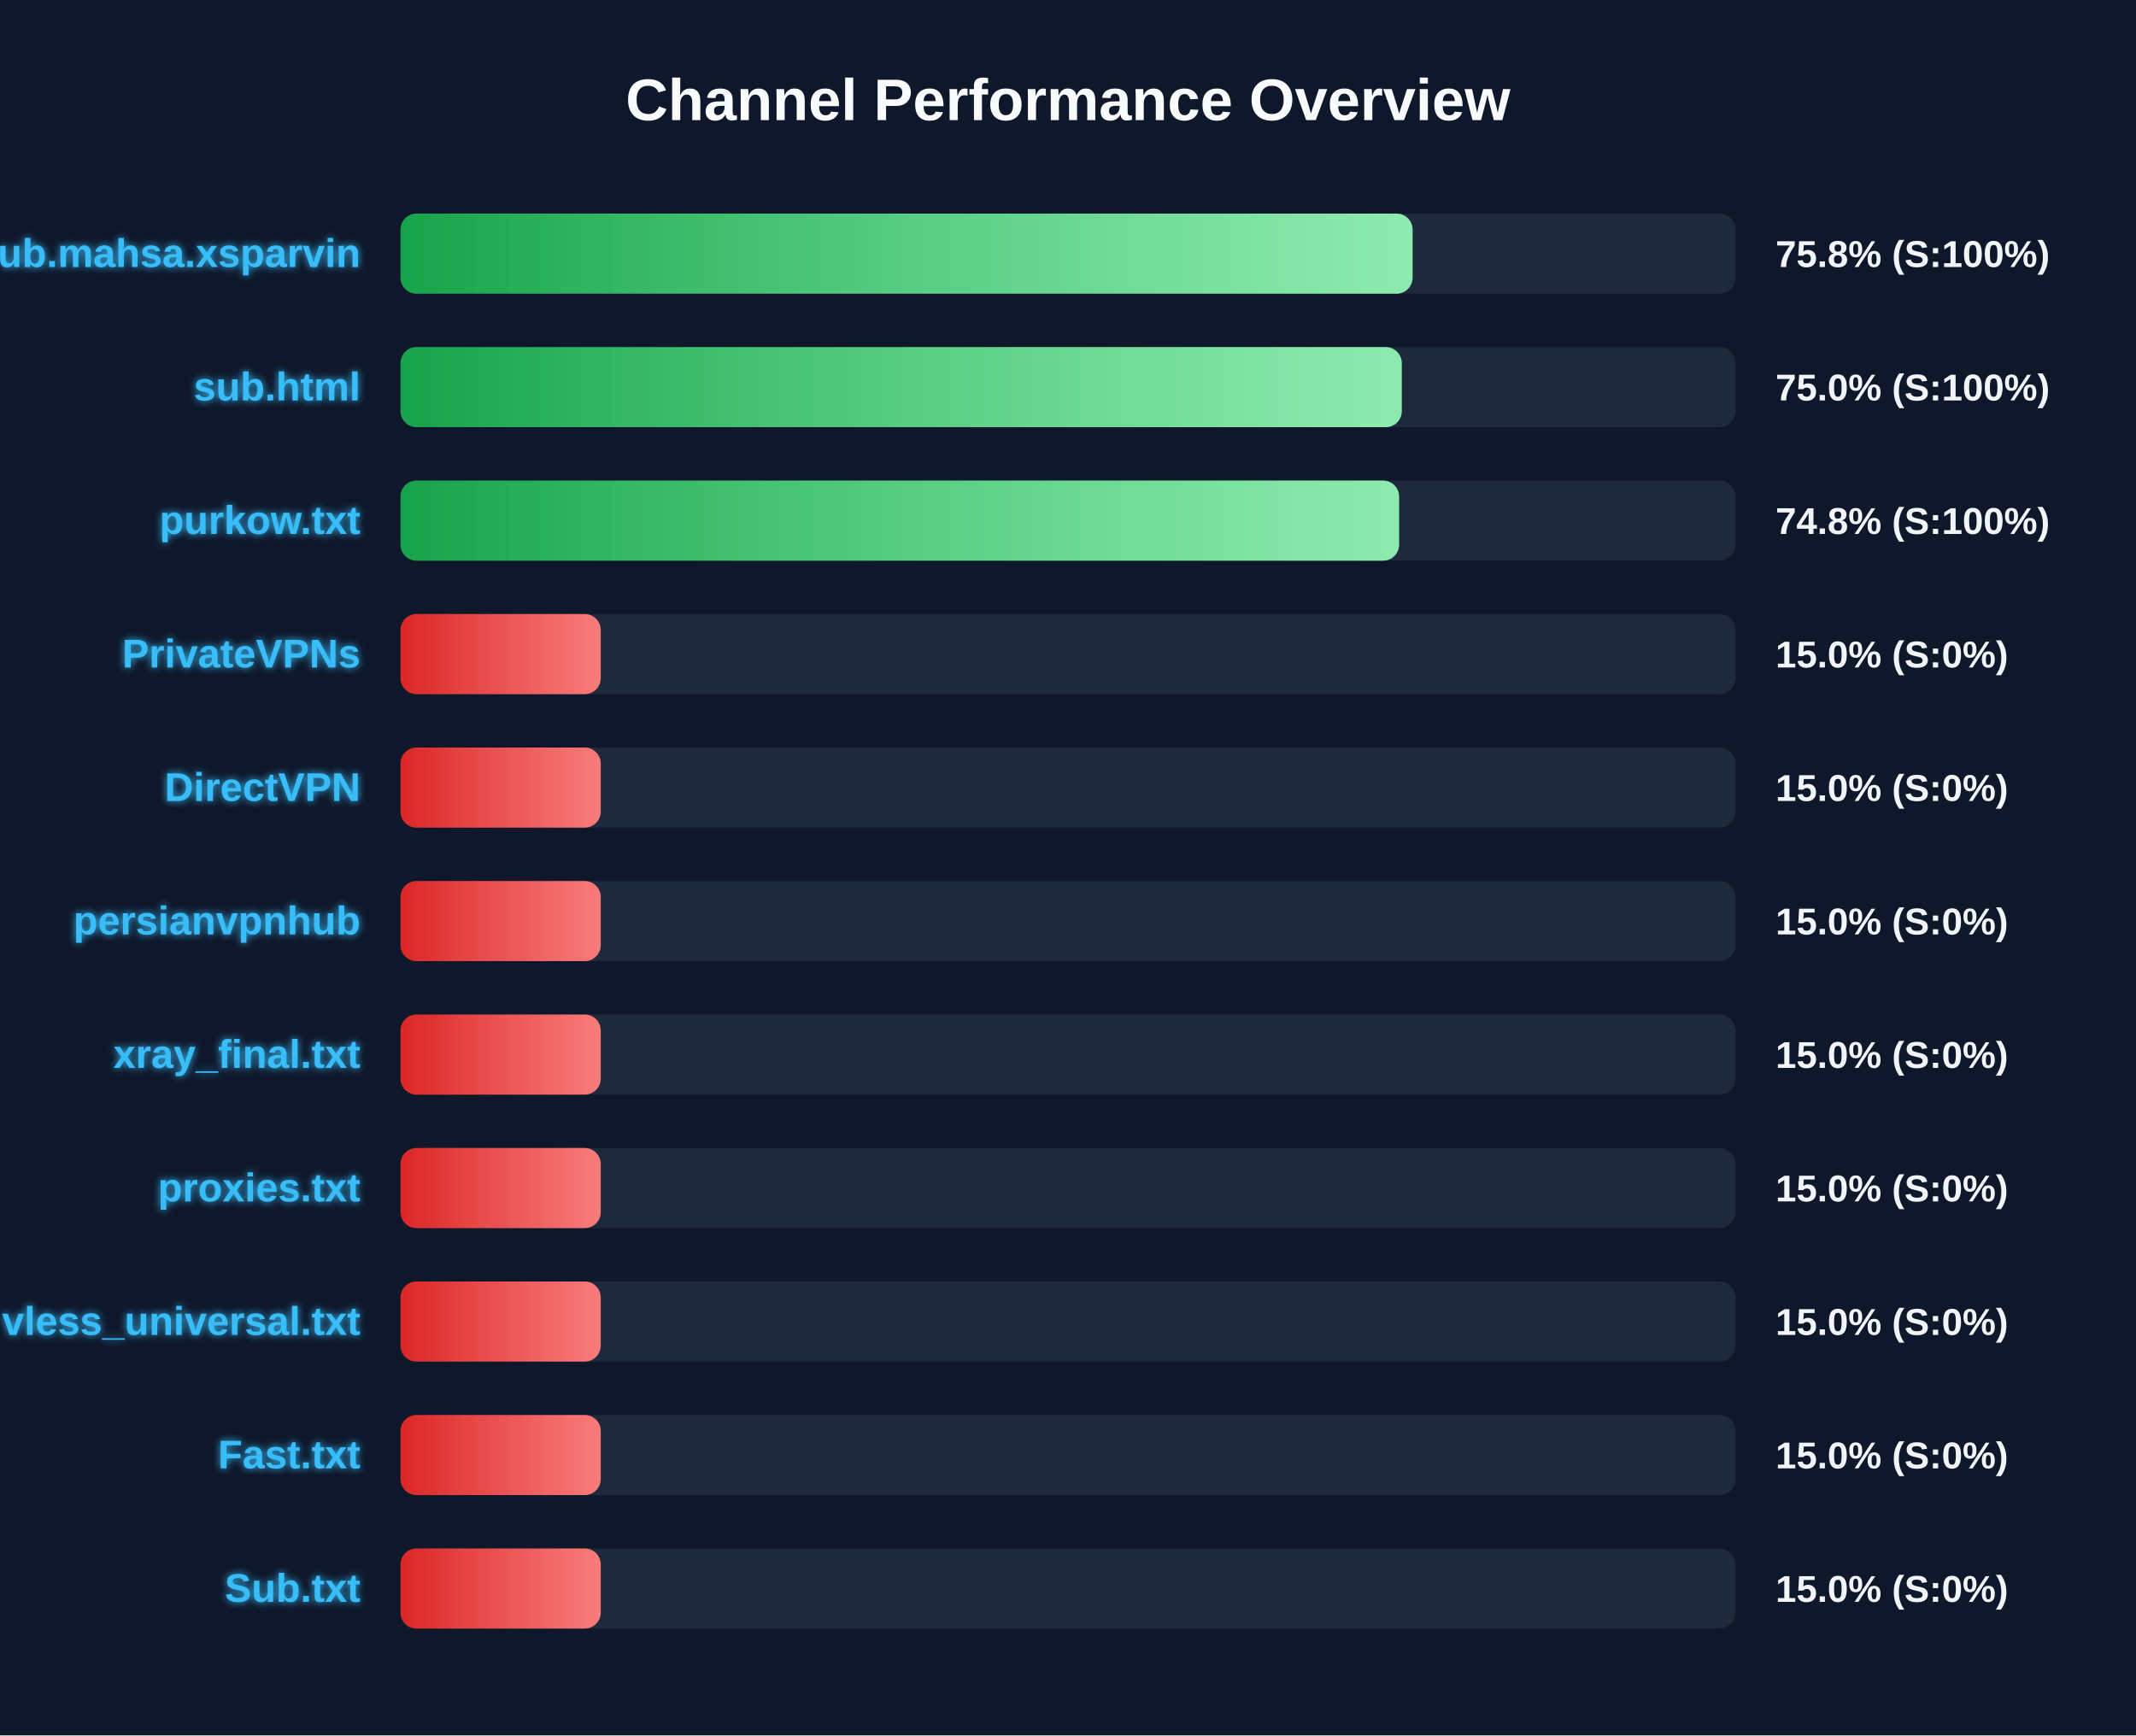
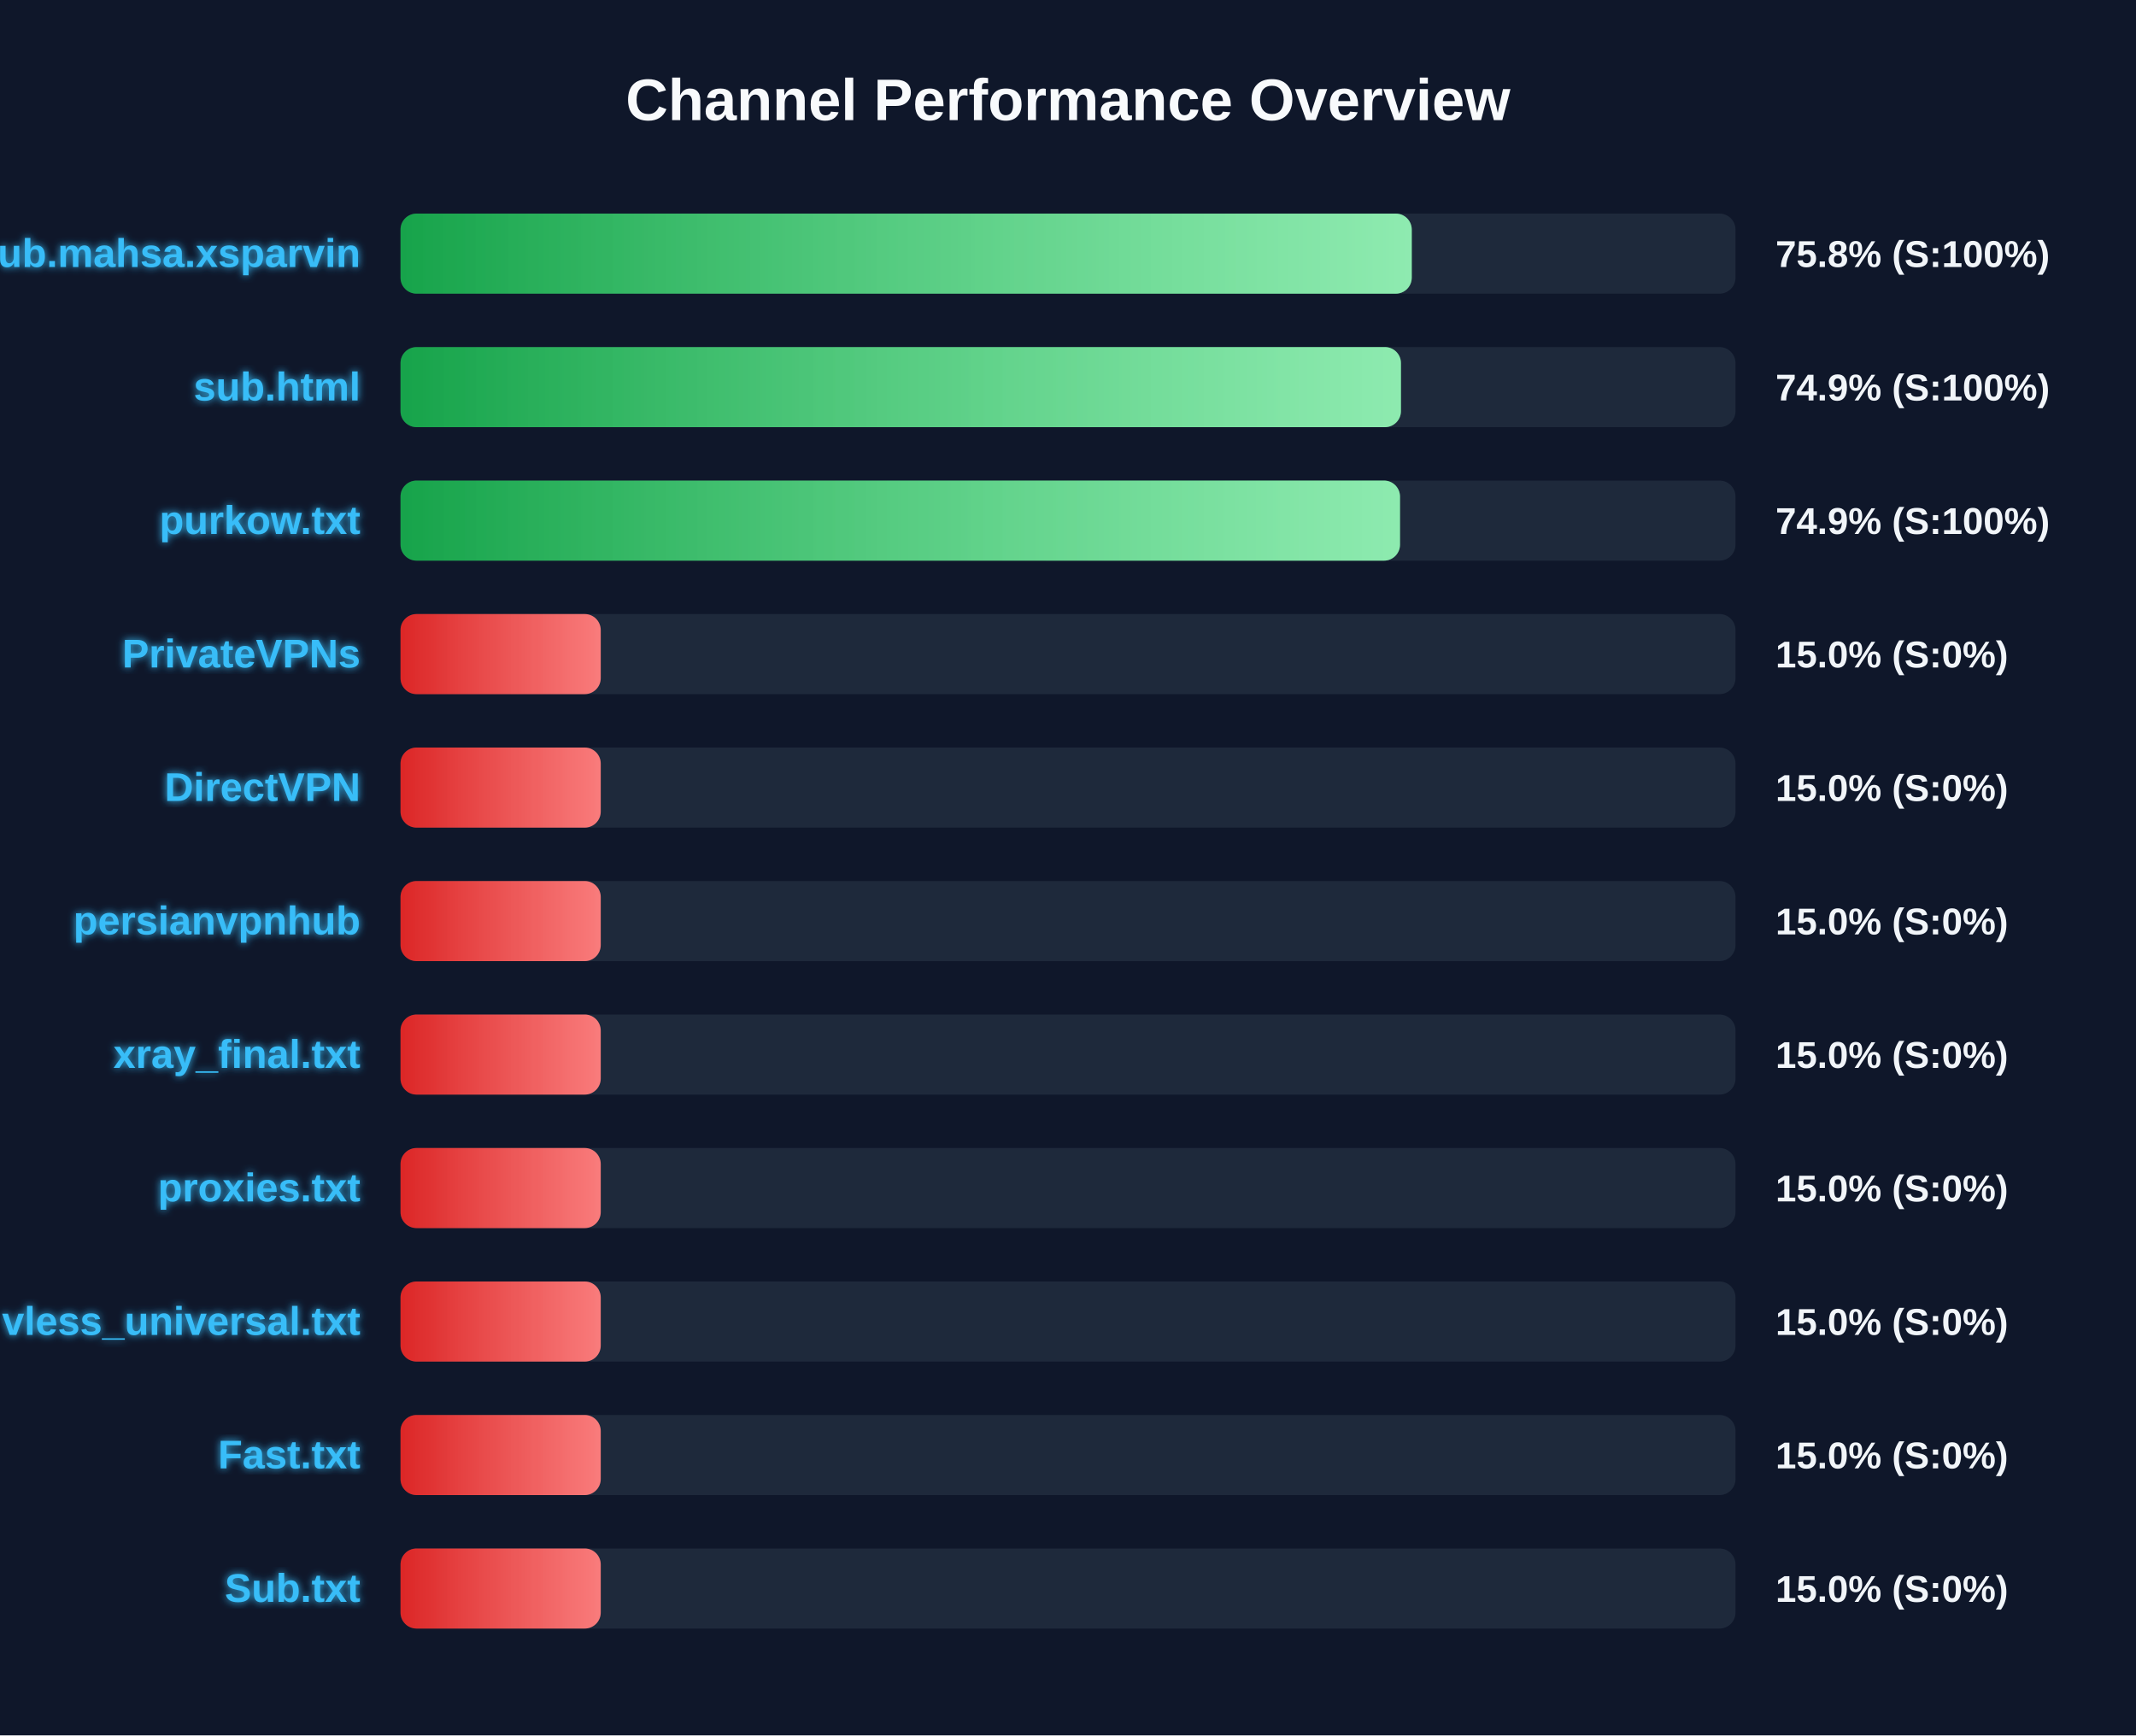
<svg xmlns="http://www.w3.org/2000/svg" width="800" height="650" version="1.1">
  <defs>
    <linearGradient id="grad-green" x1="0%" y1="0%" x2="100%" y2="0%">
      <stop offset="0%" stop-color="#16a34a" />
      <stop offset="100%" stop-color="#4ade80" />
    </linearGradient>
    <linearGradient id="grad-yellow" x1="0%" y1="0%" x2="100%" y2="0%">
      <stop offset="0%" stop-color="#ca8a04" />
      <stop offset="100%" stop-color="#fde047" />
    </linearGradient>
    <linearGradient id="grad-red" x1="0%" y1="0%" x2="100%" y2="0%">
      <stop offset="0%" stop-color="#dc2626" />
      <stop offset="100%" stop-color="#f87171" />
    </linearGradient>
    <linearGradient id="shimmer" x1="0%" y1="0%" x2="100%" y2="0%">
      <stop offset="0%" stop-color="rgba(255,255,255,0)" />
      <stop offset="50%" stop-color="rgba(255,255,255,0.4)" />
      <stop offset="100%" stop-color="rgba(255,255,255,0)" />
    </linearGradient>
    <filter id="glow" x="-20%" y="-20%" width="140%" height="140%">
      <feGaussianBlur stdDeviation="1.5" result="blur" />
      <feComposite in="SourceGraphic" in2="blur" operator="over" />
    </filter>
  </defs>
  <style>
        .bg-rect { fill: #0f172a; }
        .title { font: bold 22px 'Segoe UI', Arial, sans-serif; fill: #f8fafc; }
        .row { font: bold 15px 'Segoe UI', Arial, sans-serif; fill: #38bdf8; filter: url(#glow); }
        .score { font: bold 14px 'Segoe UI', Arial, sans-serif; fill: #f1f5f9; }
        @keyframes shimmer-anim {
            0% { transform: translateX(-100%); }
            100% { transform: translateX(200%); }
        }
        .shimmer-rect {
            animation: shimmer-anim 2.5s infinite linear;
        }
    </style>
  <rect width="100%" height="100%" class="bg-rect" />
  <text x="400" y="45" text-anchor="middle" class="title">Channel Performance Overview</text>
  <rect x="150" y="80" width="500" height="30" fill="#1e293b" rx="6" />
  <clipPath id="clip-0">
-     <rect x="150" y="80" width="379.05" height="30" rx="6" />
+     <rect x="150" y="80" width="378.75" height="30" rx="6" />
  </clipPath>
-   <rect x="150" y="80" width="379.05" height="30" fill="url(#grad-green)" rx="6" />
+   <rect x="150" y="80" width="378.75" height="30" fill="url(#grad-green)" rx="6" />
  <g clip-path="url(#clip-0)">
    <rect x="150" y="80" width="100%" height="30" fill="url(#shimmer)" class="shimmer-rect" />
  </g>
  <text x="135" y="100" text-anchor="end" class="row">Sub.mahsa.xsparvin</text>
  <text x="665" y="100" text-anchor="start" class="score">75.8% (S:100%)</text>
  <rect x="150" y="130" width="500" height="30" fill="#1e293b" rx="6" />
  <clipPath id="clip-1">
-     <rect x="150" y="130" width="375.0" height="30" rx="6" />
+     <rect x="150" y="130" width="374.7" height="30" rx="6" />
  </clipPath>
-   <rect x="150" y="130" width="375.0" height="30" fill="url(#grad-green)" rx="6" />
+   <rect x="150" y="130" width="374.7" height="30" fill="url(#grad-green)" rx="6" />
  <g clip-path="url(#clip-1)">
    <rect x="150" y="130" width="100%" height="30" fill="url(#shimmer)" class="shimmer-rect" />
  </g>
  <text x="135" y="150" text-anchor="end" class="row">sub.html</text>
-   <text x="665" y="150" text-anchor="start" class="score">75.0% (S:100%)</text>
+   <text x="665" y="150" text-anchor="start" class="score">74.9% (S:100%)</text>
  <rect x="150" y="180" width="500" height="30" fill="#1e293b" rx="6" />
  <clipPath id="clip-2">
-     <rect x="150" y="180" width="374.0" height="30" rx="6" />
+     <rect x="150" y="180" width="374.35" height="30" rx="6" />
  </clipPath>
-   <rect x="150" y="180" width="374.0" height="30" fill="url(#grad-green)" rx="6" />
+   <rect x="150" y="180" width="374.35" height="30" fill="url(#grad-green)" rx="6" />
  <g clip-path="url(#clip-2)">
    <rect x="150" y="180" width="100%" height="30" fill="url(#shimmer)" class="shimmer-rect" />
  </g>
  <text x="135" y="200" text-anchor="end" class="row">purkow.txt</text>
-   <text x="665" y="200" text-anchor="start" class="score">74.8% (S:100%)</text>
+   <text x="665" y="200" text-anchor="start" class="score">74.9% (S:100%)</text>
  <rect x="150" y="230" width="500" height="30" fill="#1e293b" rx="6" />
  <clipPath id="clip-3">
    <rect x="150" y="230" width="75.0" height="30" rx="6" />
  </clipPath>
  <rect x="150" y="230" width="75.0" height="30" fill="url(#grad-red)" rx="6" />
  <g clip-path="url(#clip-3)">
    <rect x="150" y="230" width="100%" height="30" fill="url(#shimmer)" class="shimmer-rect" />
  </g>
  <text x="135" y="250" text-anchor="end" class="row">PrivateVPNs</text>
  <text x="665" y="250" text-anchor="start" class="score">15.0% (S:0%)</text>
  <rect x="150" y="280" width="500" height="30" fill="#1e293b" rx="6" />
  <clipPath id="clip-4">
    <rect x="150" y="280" width="75.0" height="30" rx="6" />
  </clipPath>
  <rect x="150" y="280" width="75.0" height="30" fill="url(#grad-red)" rx="6" />
  <g clip-path="url(#clip-4)">
    <rect x="150" y="280" width="100%" height="30" fill="url(#shimmer)" class="shimmer-rect" />
  </g>
  <text x="135" y="300" text-anchor="end" class="row">DirectVPN</text>
  <text x="665" y="300" text-anchor="start" class="score">15.0% (S:0%)</text>
  <rect x="150" y="330" width="500" height="30" fill="#1e293b" rx="6" />
  <clipPath id="clip-5">
    <rect x="150" y="330" width="75.0" height="30" rx="6" />
  </clipPath>
  <rect x="150" y="330" width="75.0" height="30" fill="url(#grad-red)" rx="6" />
  <g clip-path="url(#clip-5)">
    <rect x="150" y="330" width="100%" height="30" fill="url(#shimmer)" class="shimmer-rect" />
  </g>
  <text x="135" y="350" text-anchor="end" class="row">persianvpnhub</text>
  <text x="665" y="350" text-anchor="start" class="score">15.0% (S:0%)</text>
  <rect x="150" y="380" width="500" height="30" fill="#1e293b" rx="6" />
  <clipPath id="clip-6">
    <rect x="150" y="380" width="75.0" height="30" rx="6" />
  </clipPath>
  <rect x="150" y="380" width="75.0" height="30" fill="url(#grad-red)" rx="6" />
  <g clip-path="url(#clip-6)">
    <rect x="150" y="380" width="100%" height="30" fill="url(#shimmer)" class="shimmer-rect" />
  </g>
  <text x="135" y="400" text-anchor="end" class="row">xray_final.txt</text>
  <text x="665" y="400" text-anchor="start" class="score">15.0% (S:0%)</text>
  <rect x="150" y="430" width="500" height="30" fill="#1e293b" rx="6" />
  <clipPath id="clip-7">
    <rect x="150" y="430" width="75.0" height="30" rx="6" />
  </clipPath>
  <rect x="150" y="430" width="75.0" height="30" fill="url(#grad-red)" rx="6" />
  <g clip-path="url(#clip-7)">
    <rect x="150" y="430" width="100%" height="30" fill="url(#shimmer)" class="shimmer-rect" />
  </g>
  <text x="135" y="450" text-anchor="end" class="row">proxies.txt</text>
  <text x="665" y="450" text-anchor="start" class="score">15.0% (S:0%)</text>
  <rect x="150" y="480" width="500" height="30" fill="#1e293b" rx="6" />
  <clipPath id="clip-8">
    <rect x="150" y="480" width="75.0" height="30" rx="6" />
  </clipPath>
  <rect x="150" y="480" width="75.0" height="30" fill="url(#grad-red)" rx="6" />
  <g clip-path="url(#clip-8)">
    <rect x="150" y="480" width="100%" height="30" fill="url(#shimmer)" class="shimmer-rect" />
  </g>
  <text x="135" y="500" text-anchor="end" class="row">vless_universal.txt</text>
  <text x="665" y="500" text-anchor="start" class="score">15.0% (S:0%)</text>
  <rect x="150" y="530" width="500" height="30" fill="#1e293b" rx="6" />
  <clipPath id="clip-9">
    <rect x="150" y="530" width="75.0" height="30" rx="6" />
  </clipPath>
  <rect x="150" y="530" width="75.0" height="30" fill="url(#grad-red)" rx="6" />
  <g clip-path="url(#clip-9)">
    <rect x="150" y="530" width="100%" height="30" fill="url(#shimmer)" class="shimmer-rect" />
  </g>
  <text x="135" y="550" text-anchor="end" class="row">Fast.txt</text>
  <text x="665" y="550" text-anchor="start" class="score">15.0% (S:0%)</text>
  <rect x="150" y="580" width="500" height="30" fill="#1e293b" rx="6" />
  <clipPath id="clip-10">
    <rect x="150" y="580" width="75.0" height="30" rx="6" />
  </clipPath>
  <rect x="150" y="580" width="75.0" height="30" fill="url(#grad-red)" rx="6" />
  <g clip-path="url(#clip-10)">
    <rect x="150" y="580" width="100%" height="30" fill="url(#shimmer)" class="shimmer-rect" />
  </g>
  <text x="135" y="600" text-anchor="end" class="row">Sub.txt</text>
  <text x="665" y="600" text-anchor="start" class="score">15.0% (S:0%)</text>
</svg>
